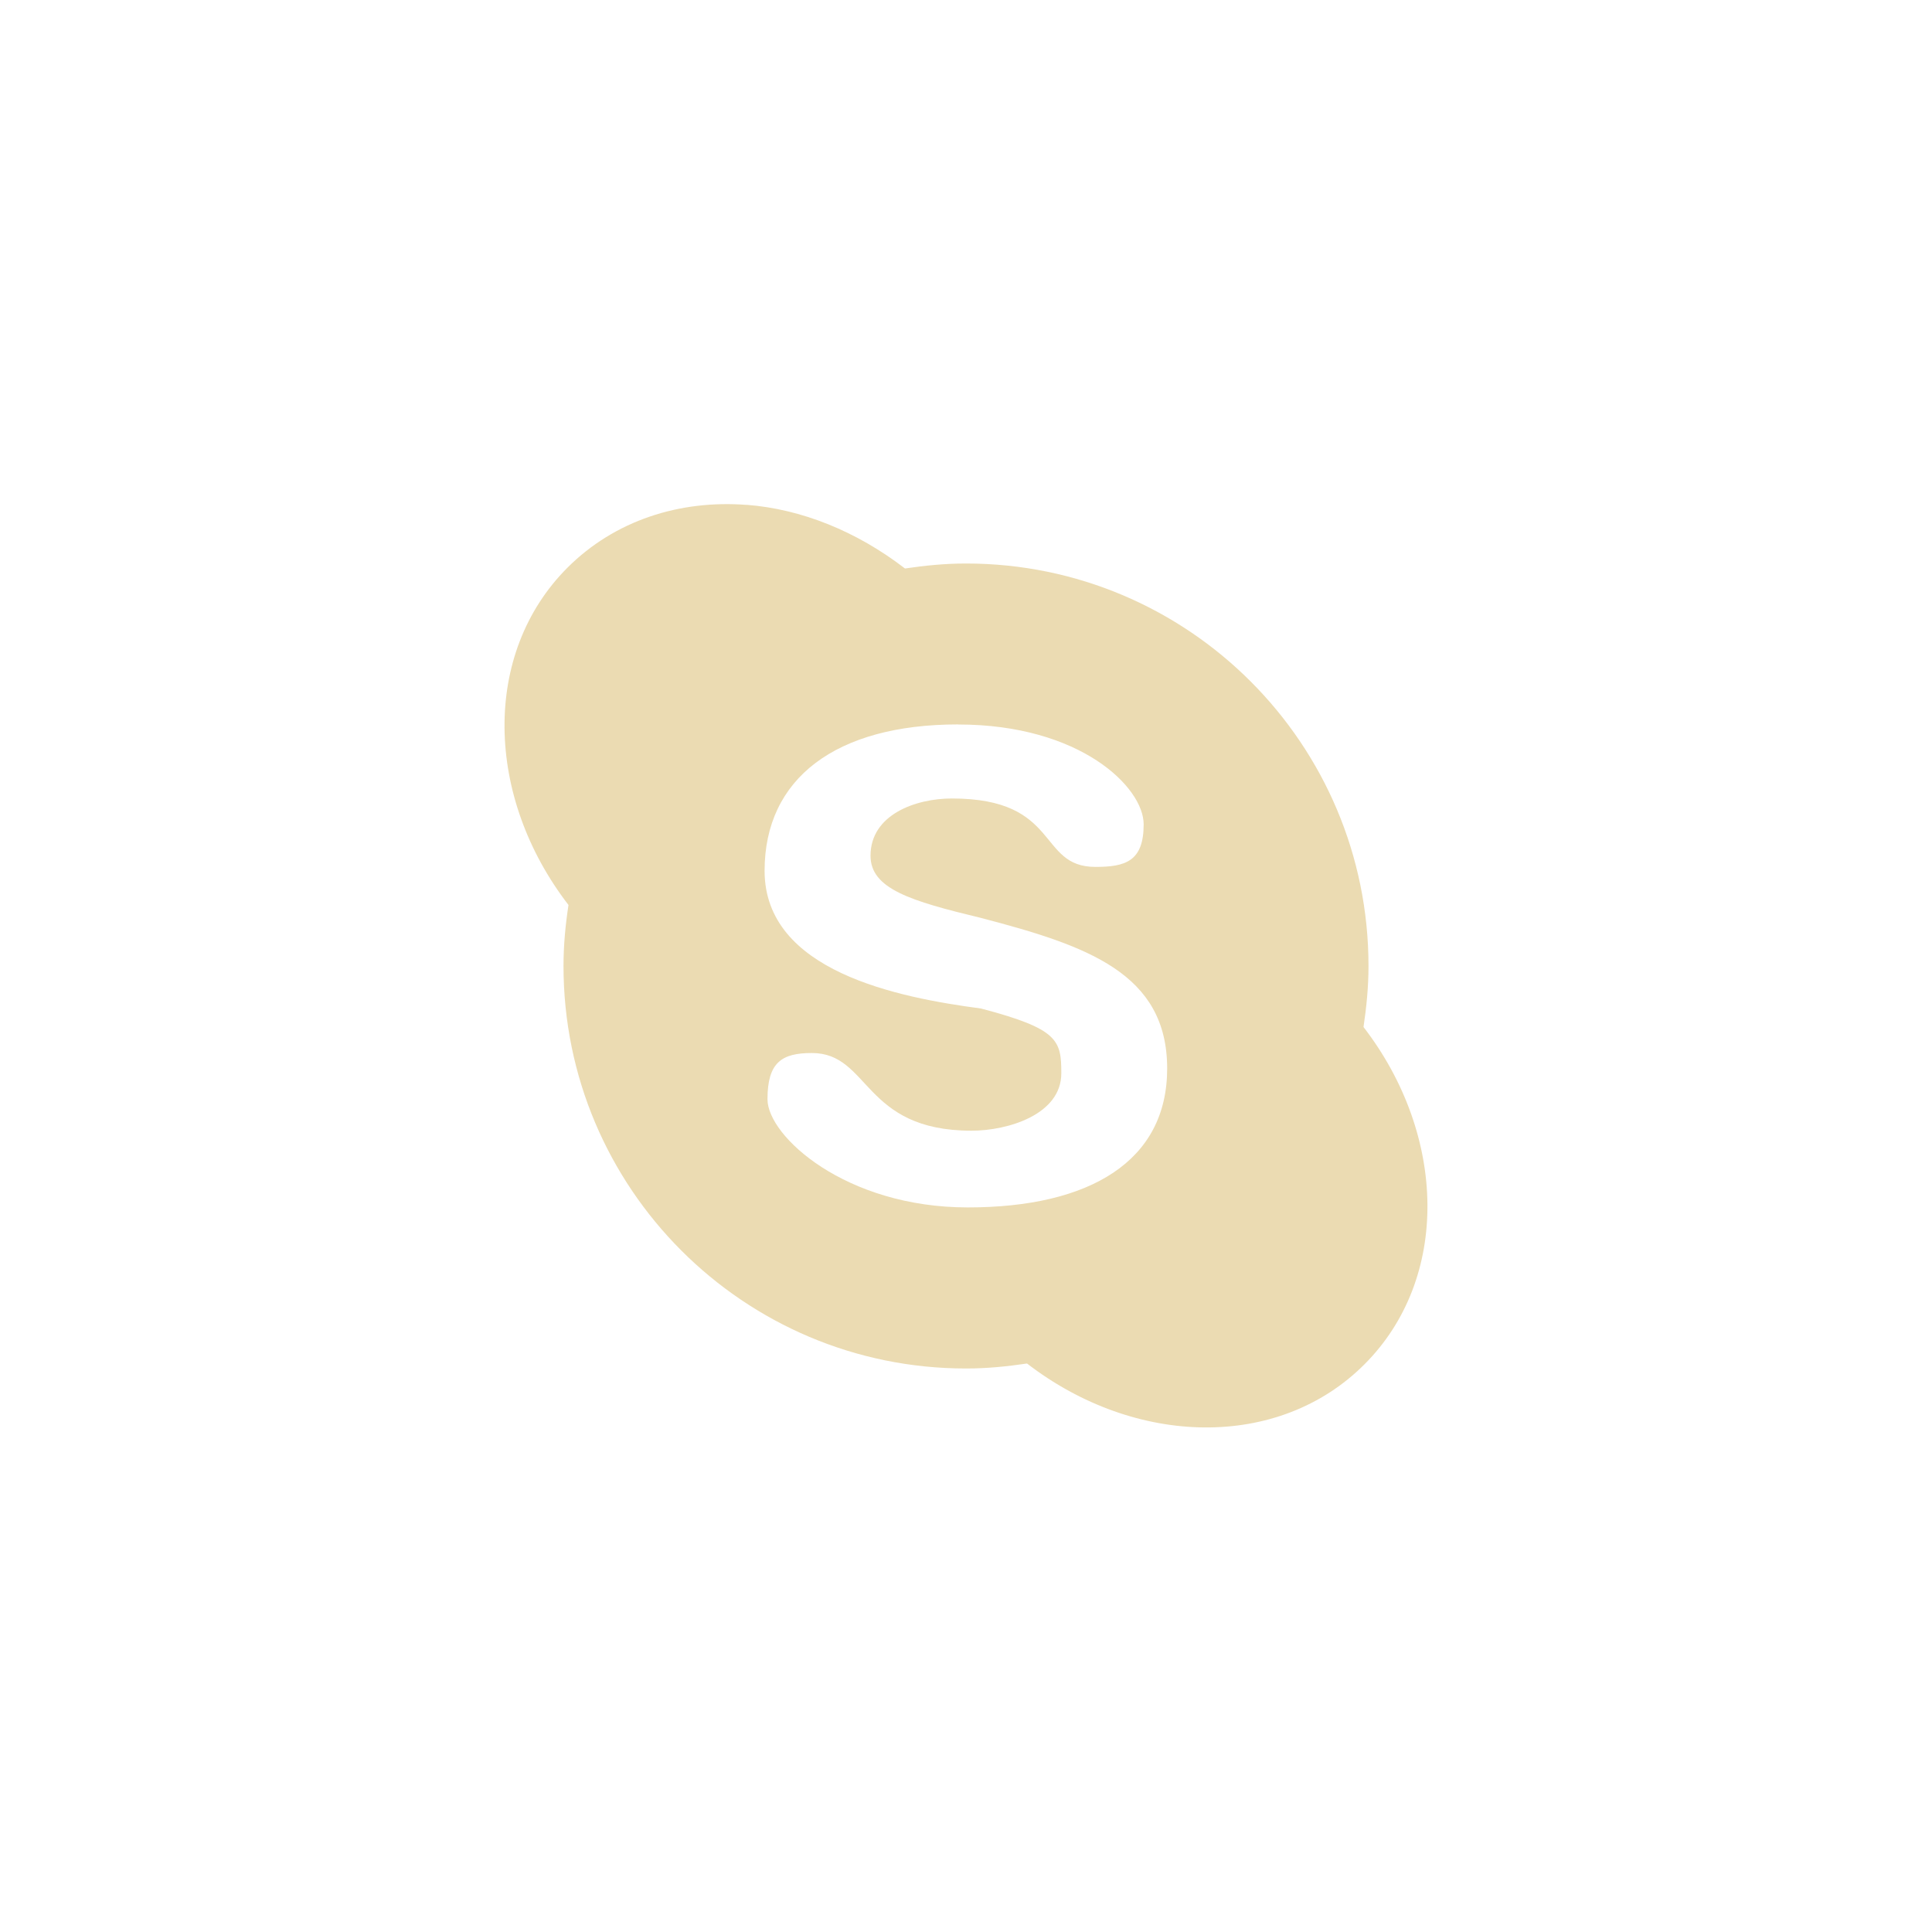
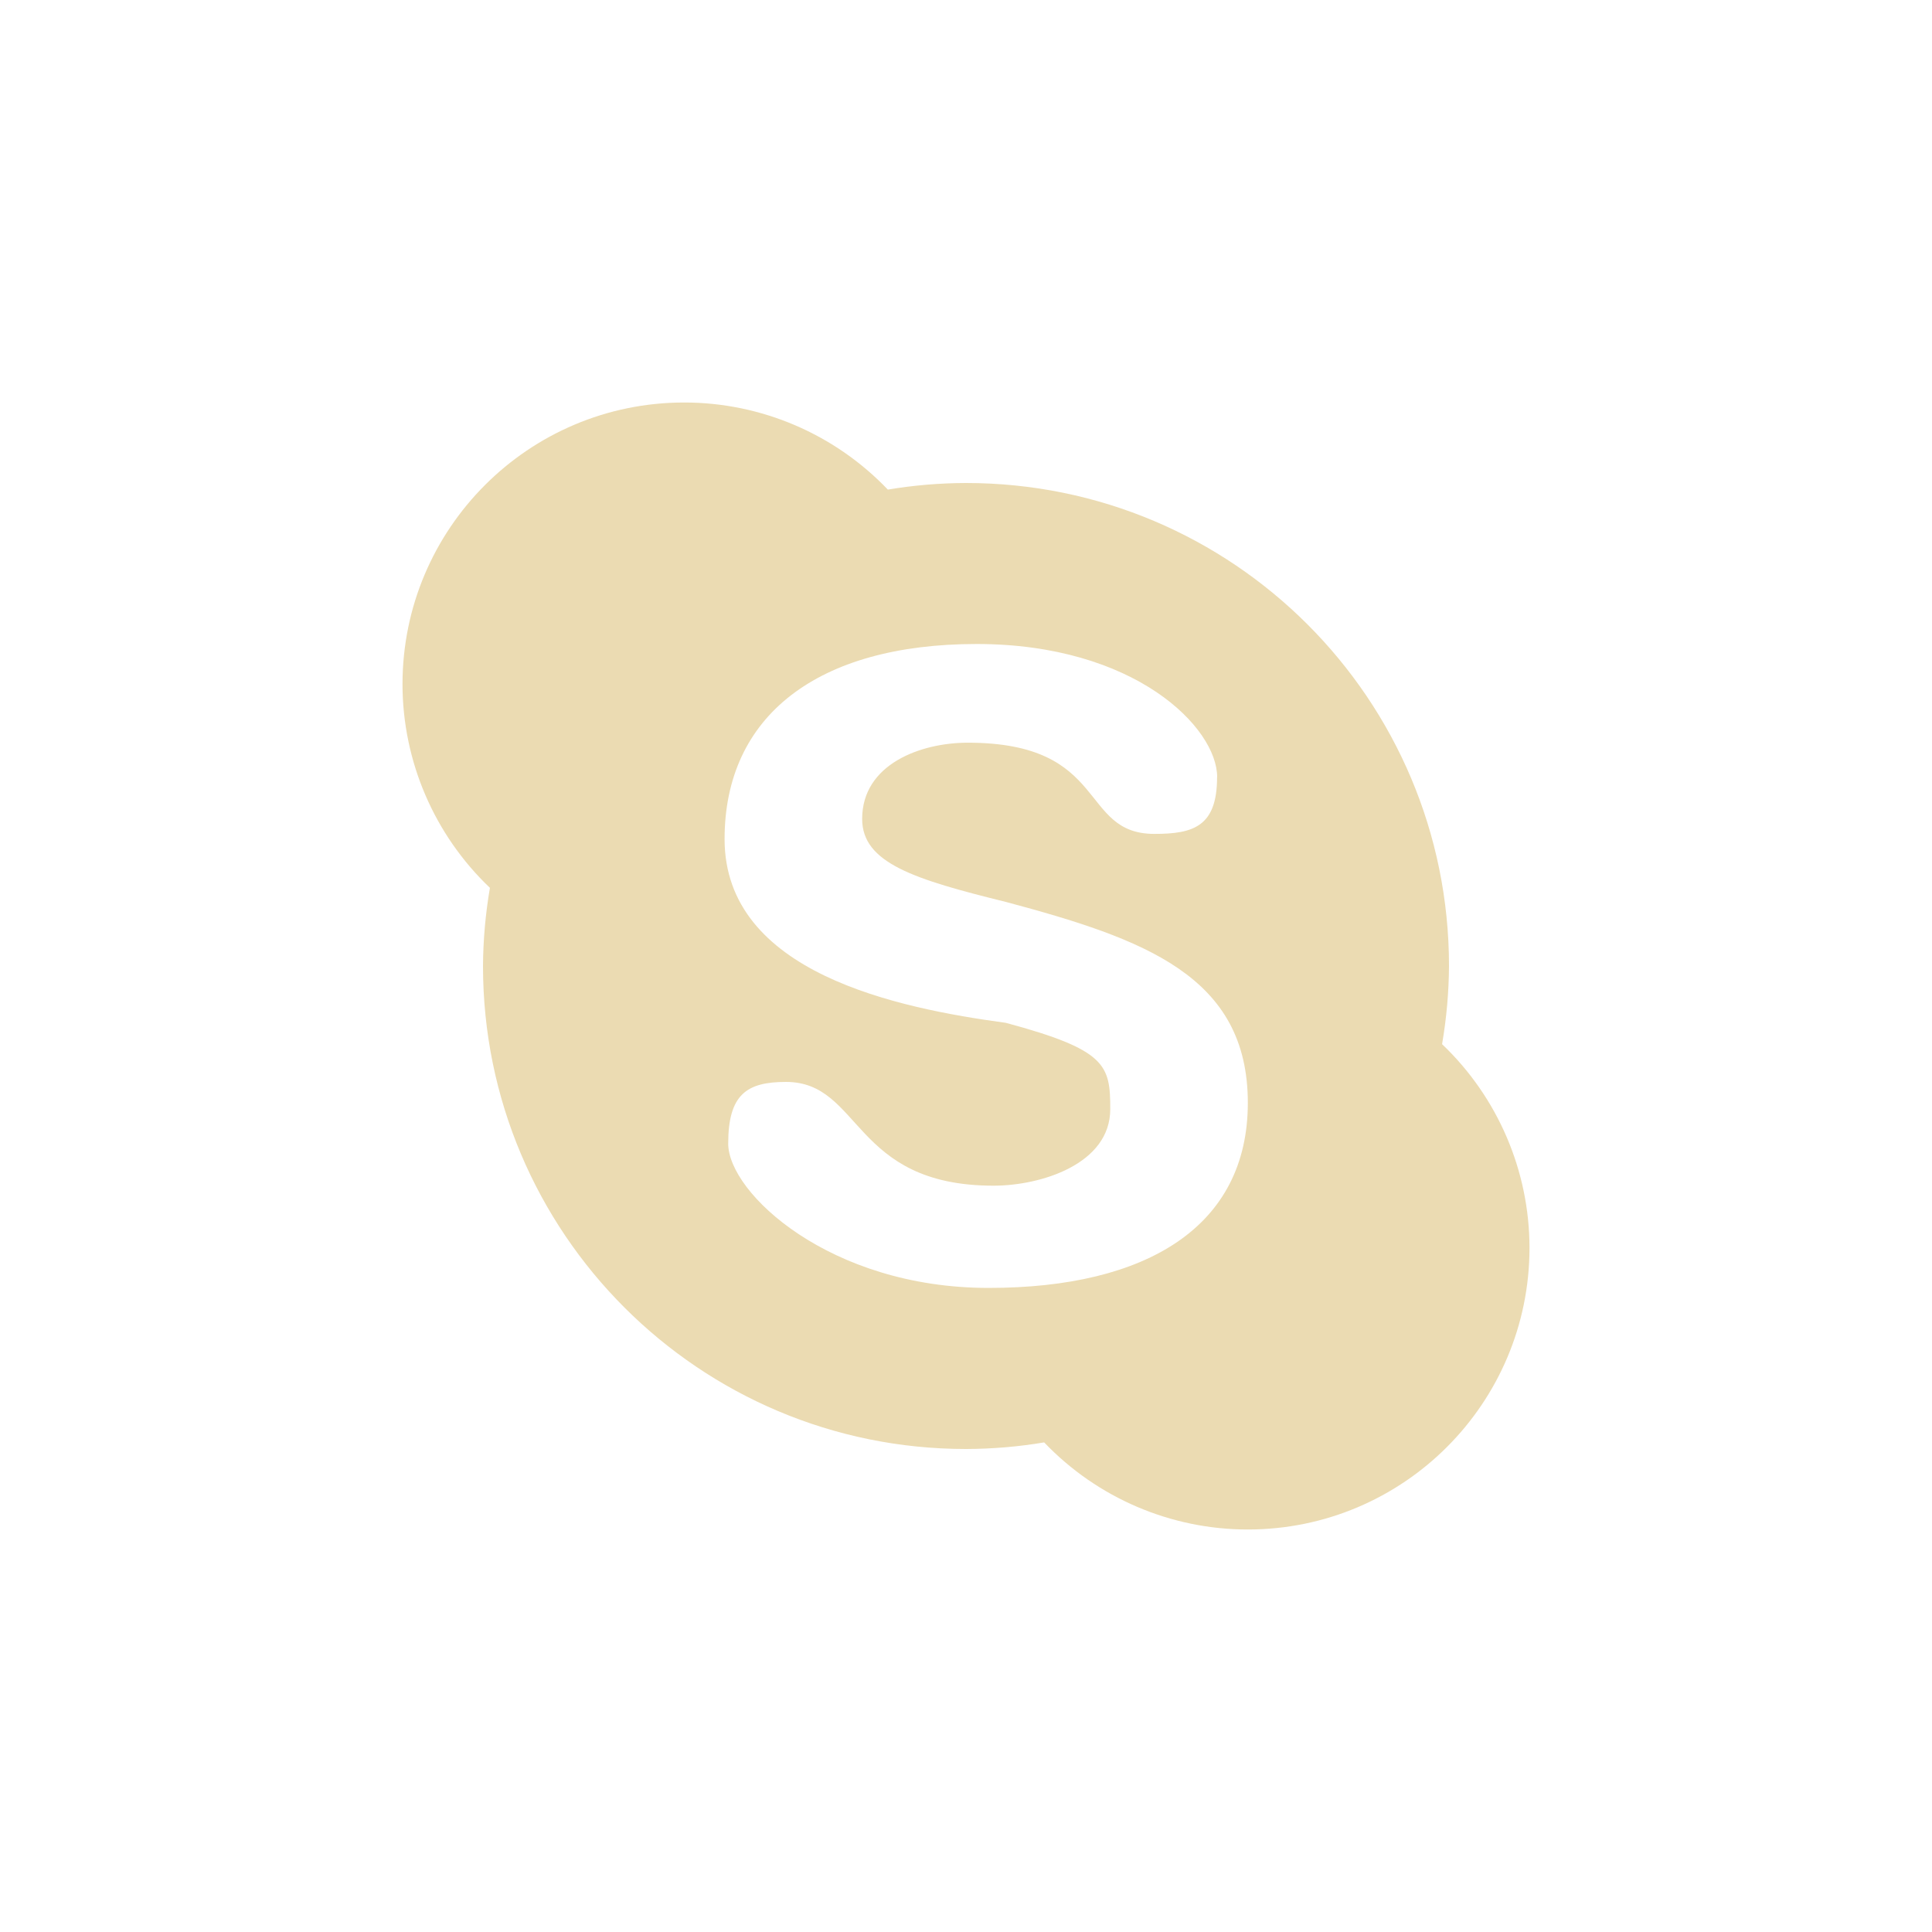
- <svg xmlns="http://www.w3.org/2000/svg" width="24" height="24" viewBox="0 0 24 24">
+ <svg xmlns="http://www.w3.org/2000/svg" width="24" height="24" version="1">
  <defs>
-     <style id="current-color-scheme" type="text/css">
-    .ColorScheme-Text { color:#ebdbb2; } .ColorScheme-Highlight { color:#458588; }
-   </style>
+     <style type="text/css">.ColorScheme-Text { color:#ebdbb2; } .ColorScheme-Highlight { color:#458588; }</style>
  </defs>
-   <path style="fill:currentColor" class="ColorScheme-Text" d="m5.275 2.272c-0.831-0.064-1.637 0.192-2.225 0.779-1.066 1.066-1.025 2.846 0.012 4.191-0.038 0.248-0.062 0.5-0.062 0.758 0 2.761 2.239 5 5 5 0.258 0 0.51-0.025 0.758-0.062 1.346 1.037 3.126 1.077 4.191 0.011 1.066-1.065 1.026-2.845-0.011-4.191 0.037-0.248 0.062-0.5 0.062-0.758 0-2.761-2.239-5-5-5-0.258 0-0.51 0.025-0.758 0.062-0.604-0.465-1.291-0.739-1.967-0.791zm2.629 2.728h0.002c1.517 0.001 2.301 0.781 2.301 1.24 0 0.461-0.227 0.529-0.6 0.529-0.724 0-0.427-0.85-1.783-0.85-0.449 0-1.01 0.2-1.01 0.711 0 0.411 0.496 0.562 1.373 0.773 1.321 0.345 2.312 0.688 2.312 1.871 0 1.149-0.958 1.725-2.477 1.725-1.518 0-2.488-0.885-2.488-1.344 0-0.459 0.178-0.574 0.551-0.574 0.725 0 0.628 0.965 1.984 0.965 0.45 0 1.115-0.2 1.115-0.713 0-0.41-0.036-0.552-0.998-0.805-1.028-0.136-2.688-0.461-2.688-1.711 0-1.148 0.887-1.818 2.404-1.818z" transform="translate(4 4)" />
+   <path class="ColorScheme-Text" d="m8.5 5c-1.933 0-3.5 1.567-3.5 3.5 0.001 0.956 0.394 1.87 1.086 2.529-0.055 0.321-0.084 0.645-0.086 0.971 0 3.314 2.686 6 6 6 0.325-9.88e-4 0.65-0.028 0.971-0.082 0.66 0.691 1.574 1.082 2.529 1.082 1.933 0 3.5-1.567 3.5-3.5-0.001-0.956-0.394-1.87-1.086-2.529 0.055-0.321 0.084-0.645 0.086-0.971 0-3.314-2.686-6-6-6-0.325 9.878e-4 -0.65 0.028-0.971 0.082-0.66-0.691-1.574-1.082-2.529-1.082zm6.619 4.654c0 0.614-0.295 0.705-0.779 0.705-0.941 0-0.555-1.133-2.318-1.133-0.584 0-1.312 0.266-1.312 0.947 0 0.548 0.646 0.75 1.785 1.031 1.718 0.46 3.006 0.919 3.006 2.496 0 1.531-1.247 2.299-3.221 2.299-1.973 0-3.234-1.181-3.234-1.793s0.232-0.766 0.717-0.766c0.943 0 0.817 1.289 2.58 1.289 0.585 0 1.449-0.267 1.449-0.951 0-0.546-0.046-0.735-1.297-1.072-1.336-0.181-3.494-0.616-3.494-2.283 0-1.531 1.156-2.422 3.128-2.423 1.973-9.765e-4 2.991 1.041 2.991 1.653z" fill="currentColor" />
+   <path class="ColorScheme-Text" d="m-25.07-9.081" fill="currentColor" />
</svg>
